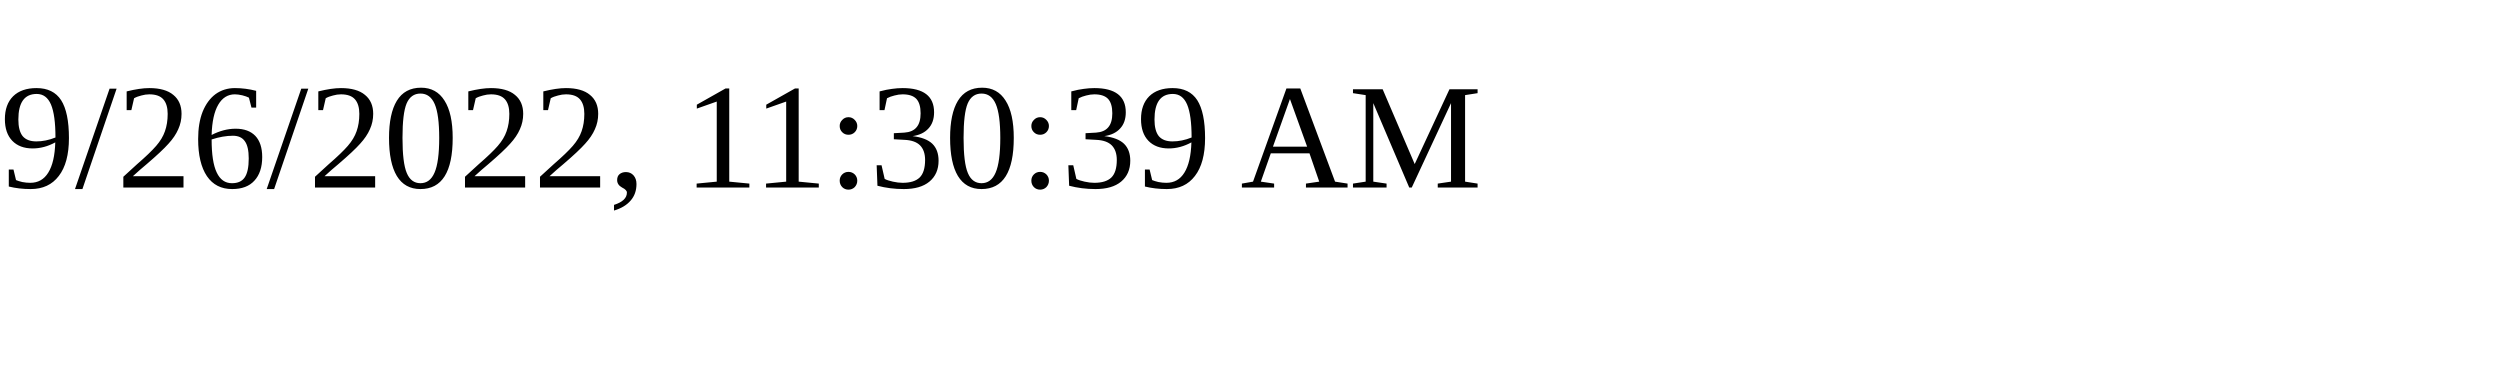
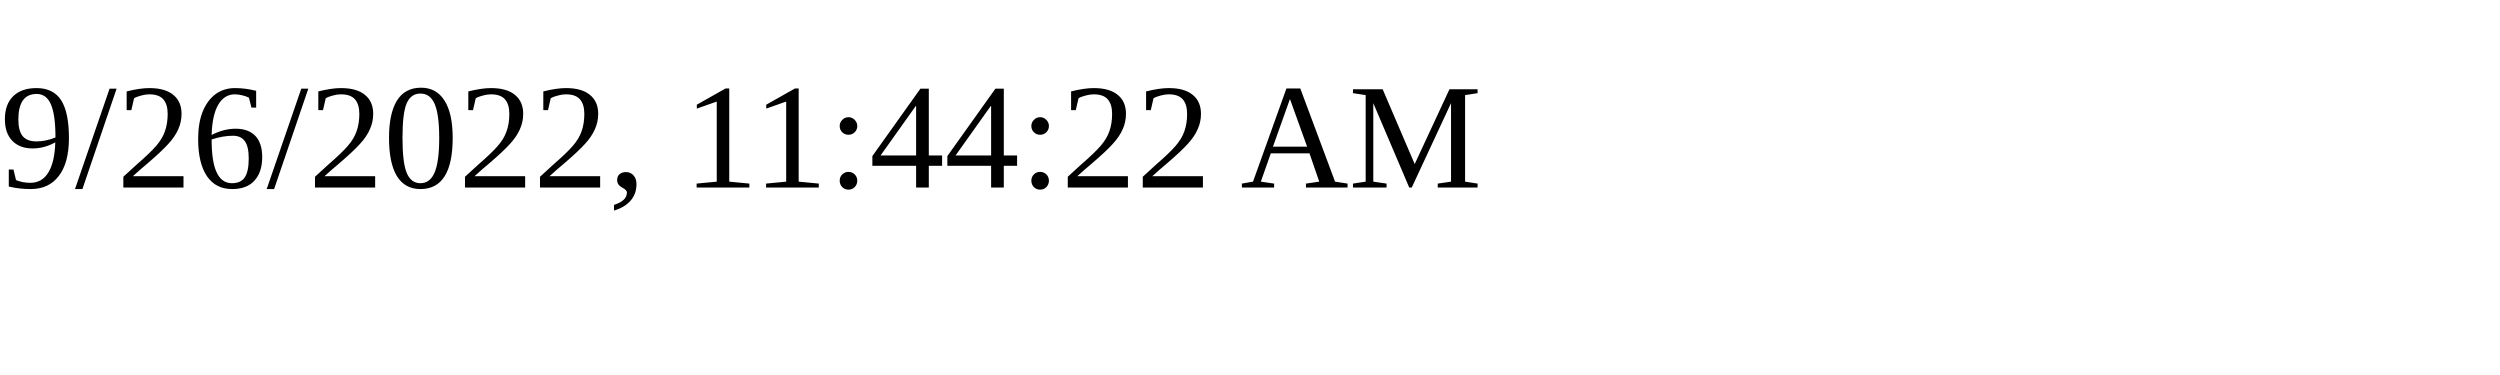
<svg xmlns="http://www.w3.org/2000/svg" height="30" width="200">
-   <text x="0" y="15">9/26/2022, 11:30:39 AM</text>
+   <text x="0" y="15">9/26/2022, 11:44:22 AM</text>
</svg>
